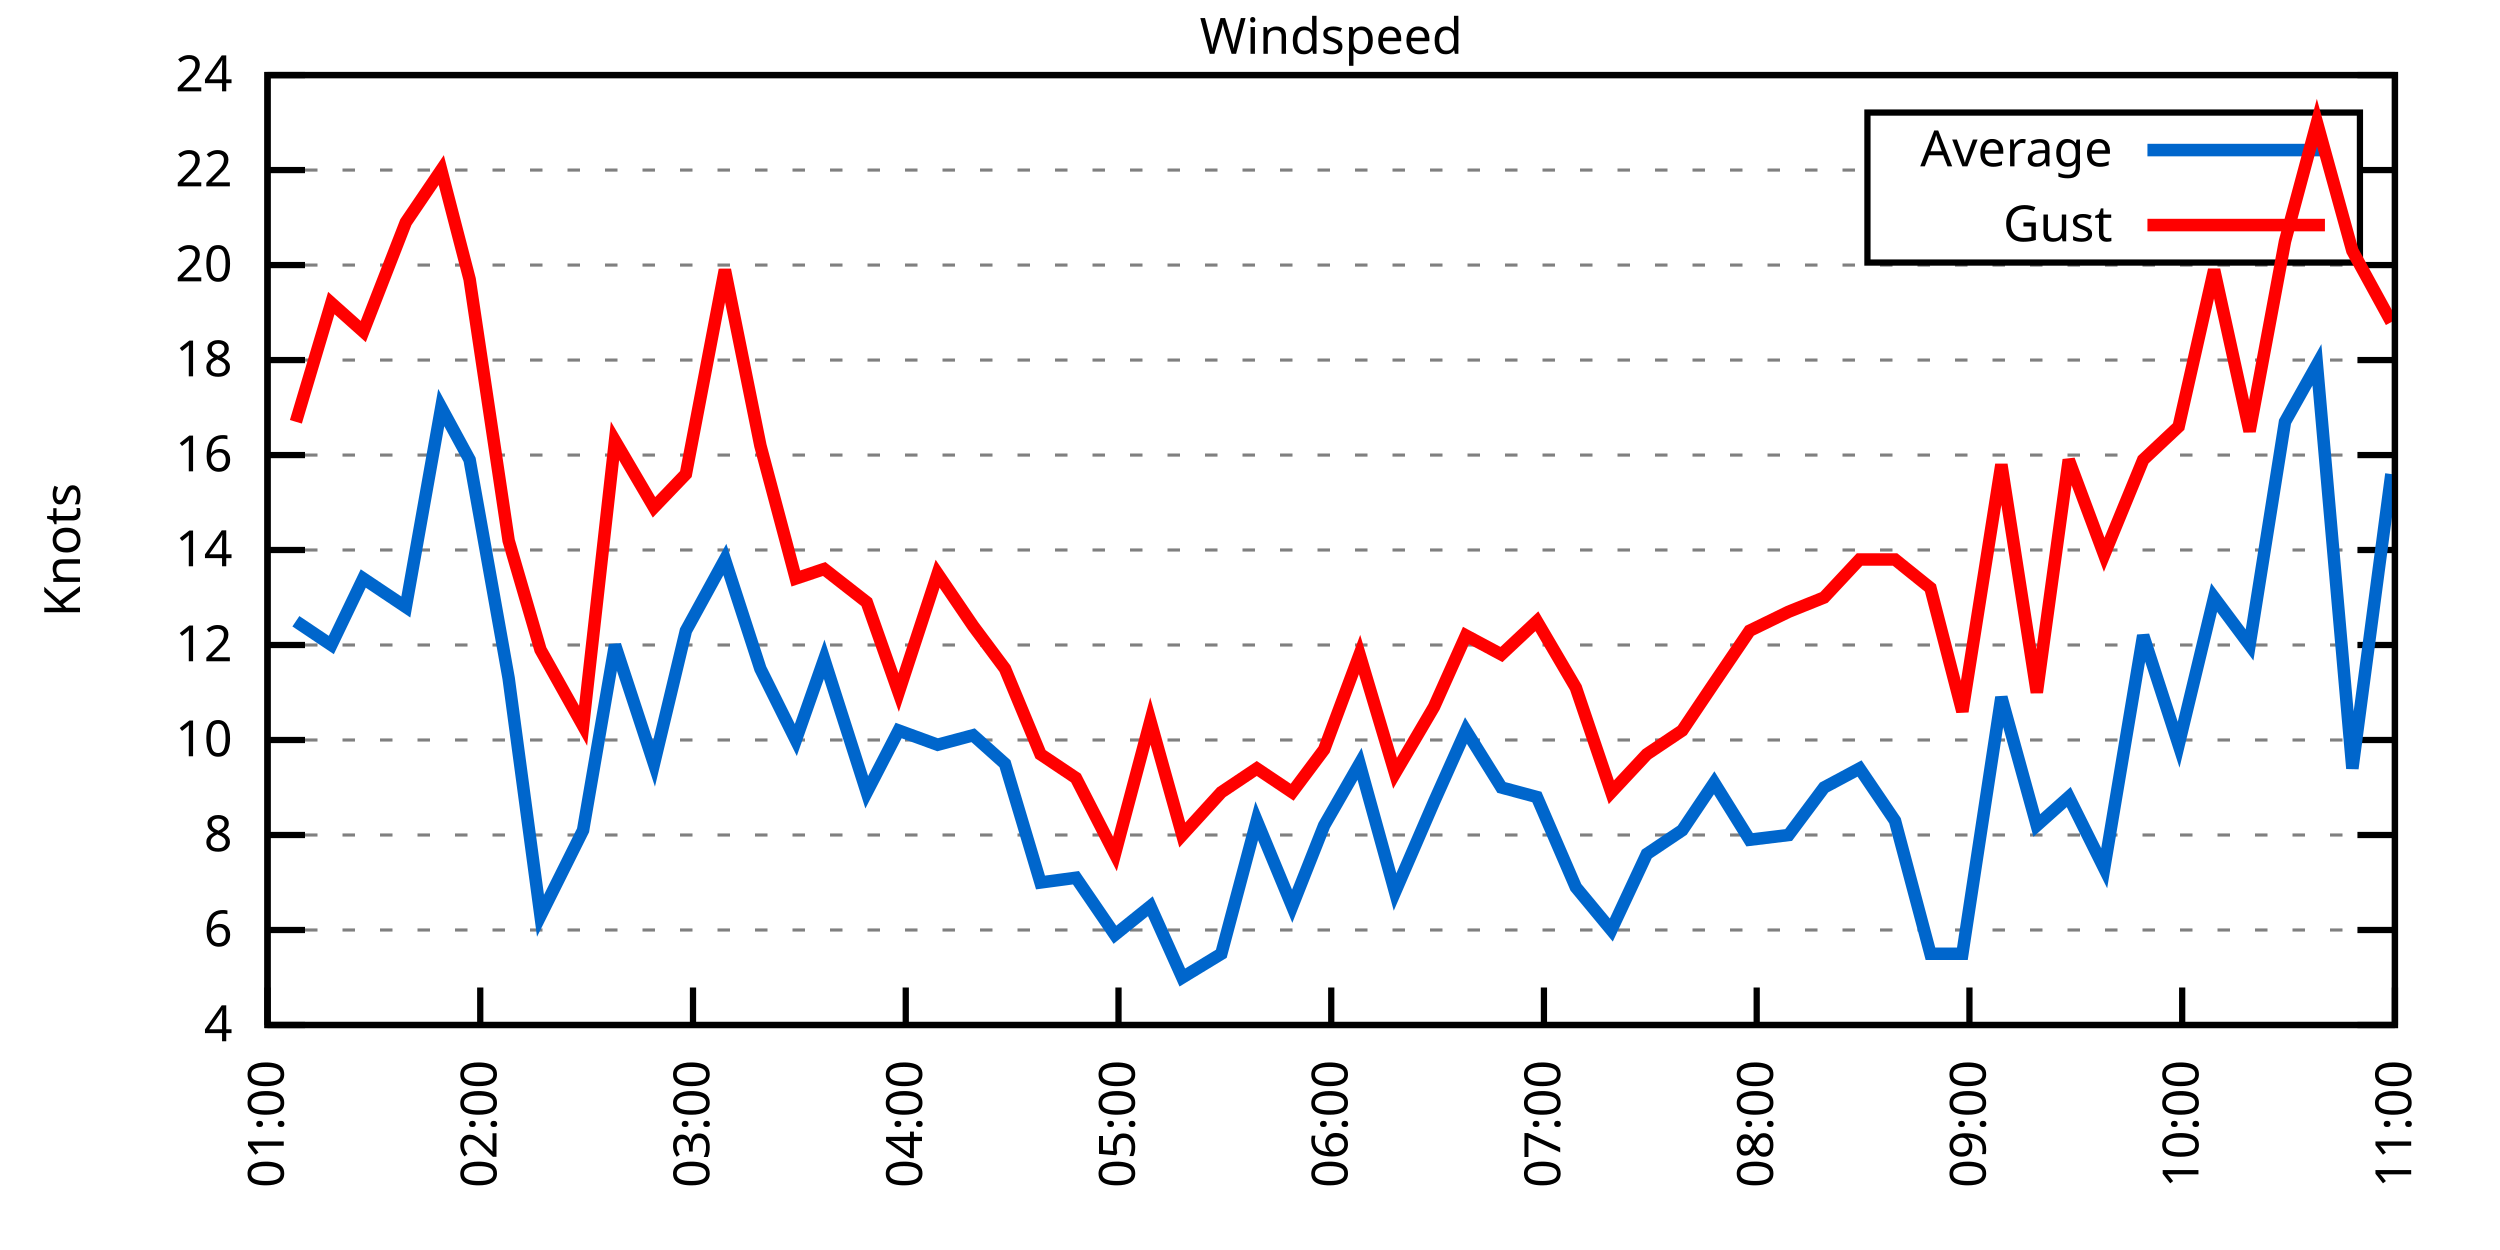
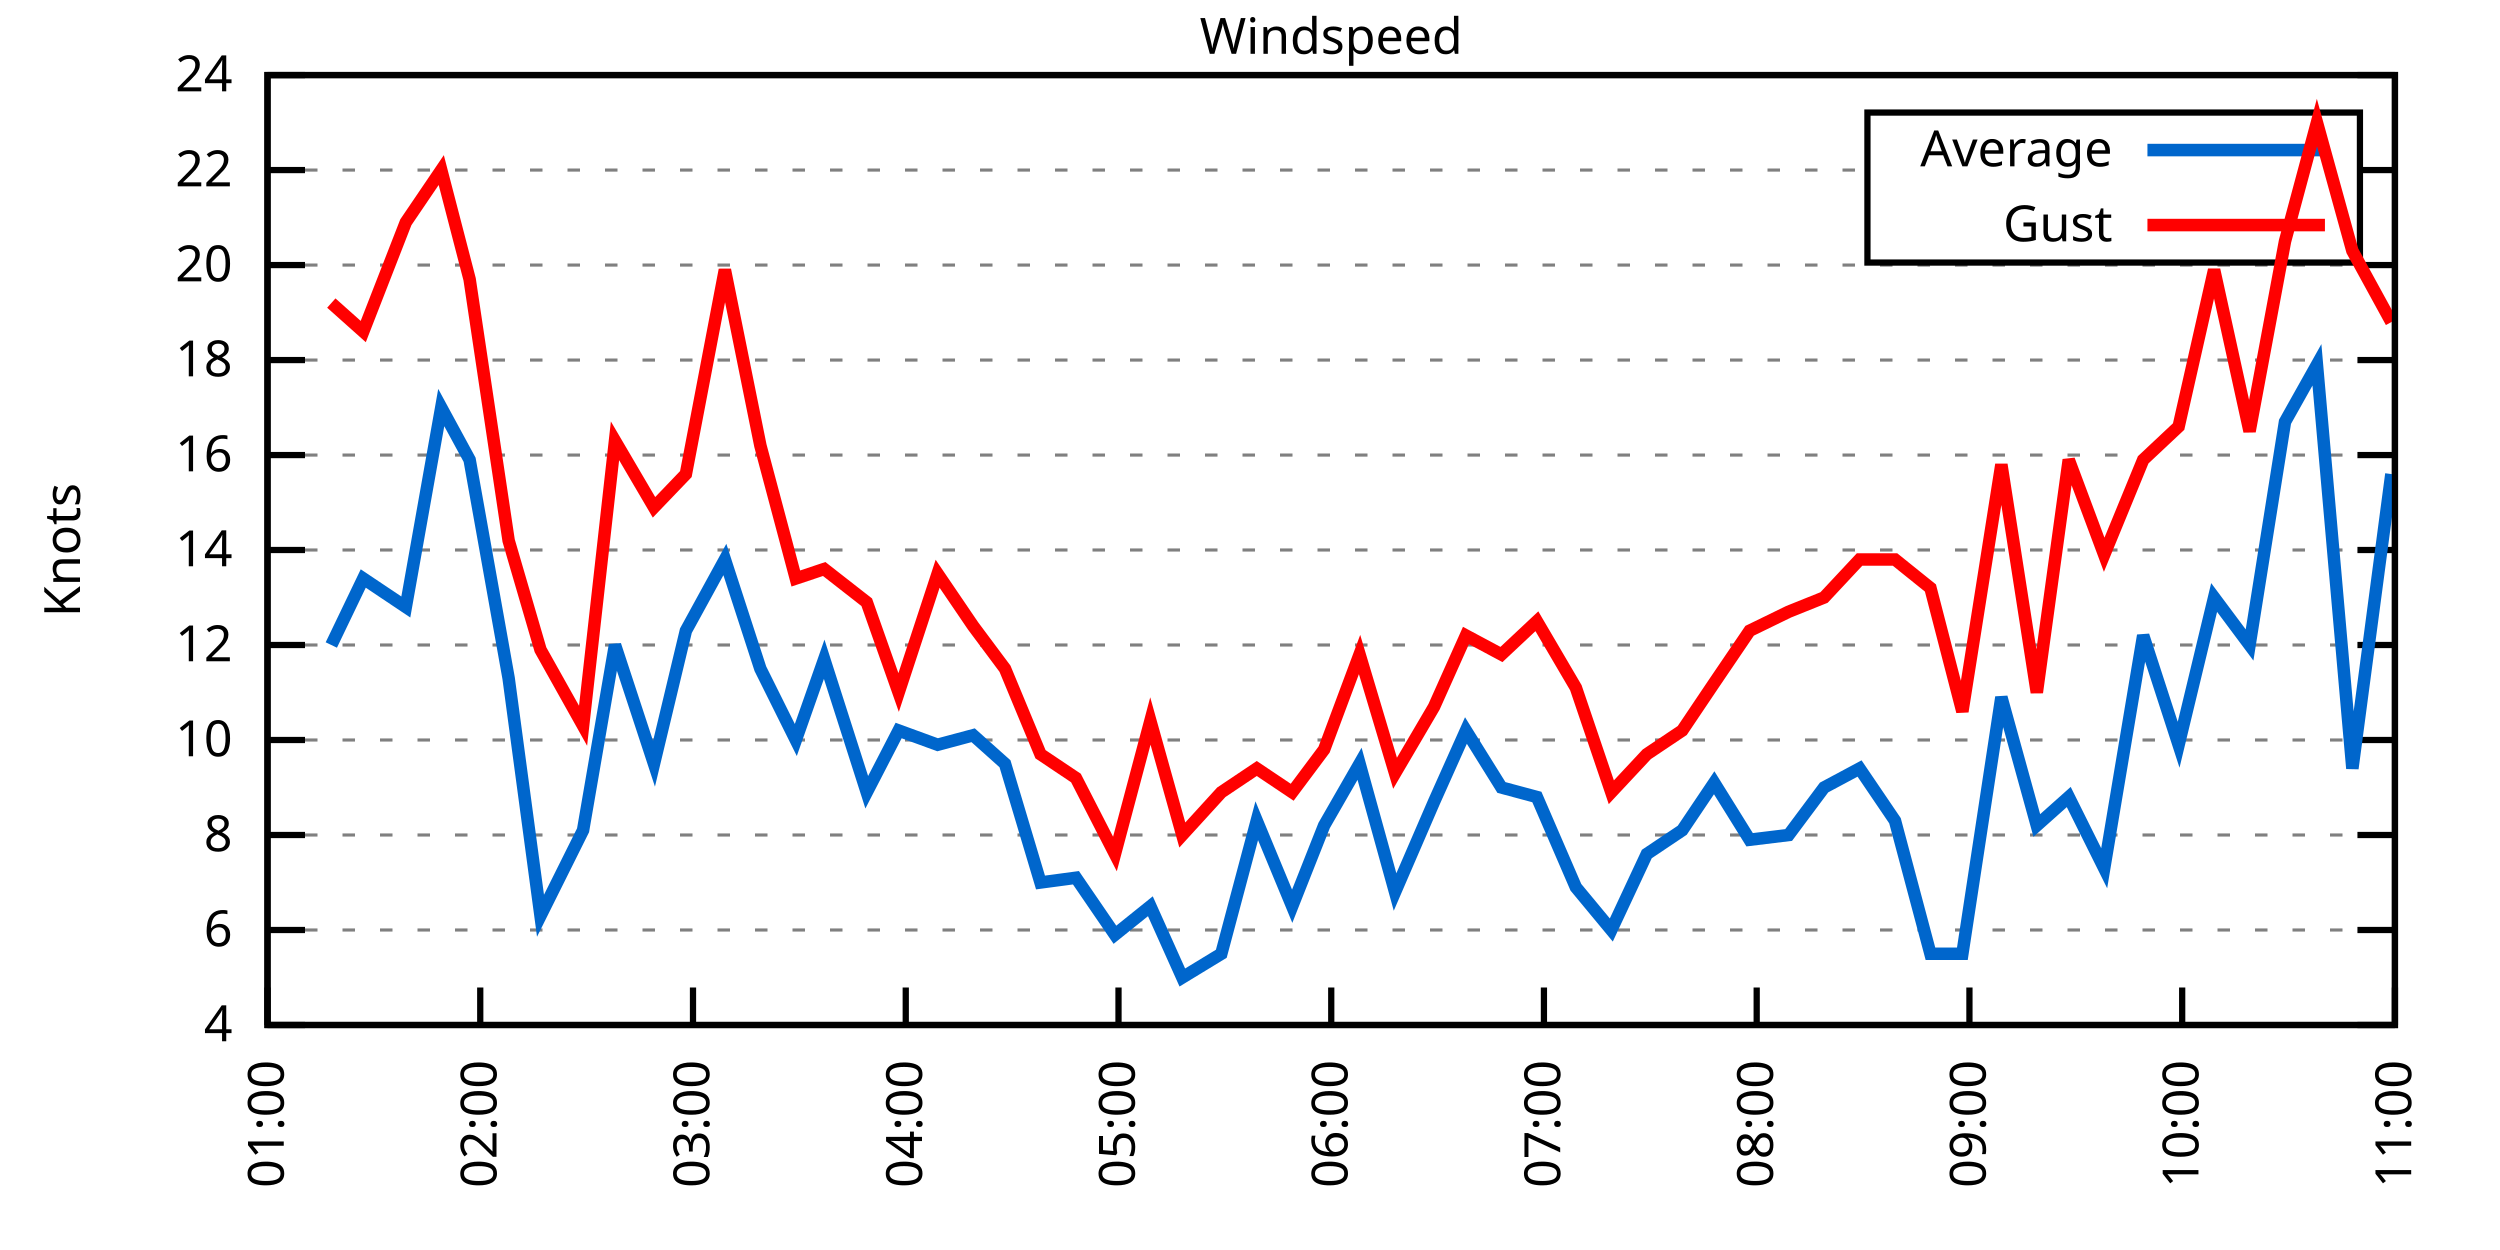
<svg xmlns="http://www.w3.org/2000/svg" xmlns:xlink="http://www.w3.org/1999/xlink" width="400" height="200" viewBox="0 0 400 200">
  <g id="gnuplot_canvas">
    <rect x="0" y="0" width="400" height="200" fill="none" />
    <defs>
      <circle id="gpDot" r="0.5" stroke-width="0.5" stroke="currentColor" />
      <path id="gpPt0" stroke-width="0.333" stroke="currentColor" d="M-1,0 h2 M0,-1 v2" />
      <path id="gpPt1" stroke-width="0.333" stroke="currentColor" d="M-1,-1 L1,1 M1,-1 L-1,1" />
      <path id="gpPt2" stroke-width="0.333" stroke="currentColor" d="M-1,0 L1,0 M0,-1 L0,1 M-1,-1 L1,1 M-1,1 L1,-1" />
      <rect id="gpPt3" stroke-width="0.333" stroke="currentColor" x="-1" y="-1" width="2" height="2" />
      <rect id="gpPt4" stroke-width="0.333" stroke="currentColor" fill="currentColor" x="-1" y="-1" width="2" height="2" />
      <circle id="gpPt5" stroke-width="0.333" stroke="currentColor" cx="0" cy="0" r="1" />
      <use xlink:href="#gpPt5" id="gpPt6" fill="currentColor" stroke="none" />
      <path id="gpPt7" stroke-width="0.333" stroke="currentColor" d="M0,-1.33 L-1.33,0.67 L1.33,0.67 z" />
      <use xlink:href="#gpPt7" id="gpPt8" fill="currentColor" stroke="none" />
      <use xlink:href="#gpPt7" id="gpPt9" stroke="currentColor" transform="rotate(180)" />
      <use xlink:href="#gpPt9" id="gpPt10" fill="currentColor" stroke="none" />
      <use xlink:href="#gpPt3" id="gpPt11" stroke="currentColor" transform="rotate(45)" />
      <use xlink:href="#gpPt11" id="gpPt12" fill="currentColor" stroke="none" />
      <path id="gpPt13" stroke-width="0.333" stroke="currentColor" d="M0,1.330 L1.265,0.411 L0.782,-1.067 L-0.782,-1.076 L-1.265,0.411 z" />
      <use xlink:href="#gpPt13" id="gpPt14" fill="currentColor" stroke="none" />
      <filter id="textbox" filterUnits="objectBoundingBox" x="0" y="0" height="1" width="1">
        <feFlood flood-color="white" flood-opacity="1" result="bgnd" />
        <feComposite in="SourceGraphic" in2="bgnd" operator="atop" />
      </filter>
      <filter id="greybox" filterUnits="objectBoundingBox" x="0" y="0" height="1" width="1">
        <feFlood flood-color="lightgrey" flood-opacity="1" result="grey" />
        <feComposite in="SourceGraphic" in2="grey" operator="atop" />
      </filter>
    </defs>
    <g fill="none" color="white" stroke="currentColor" stroke-width="1.00" stroke-linecap="butt" stroke-linejoin="miter">
</g>
    <g fill="none" color="black" stroke="currentColor" stroke-width="1.00" stroke-linecap="butt" stroke-linejoin="miter">
      <g stroke="none" shape-rendering="crispEdges">
        <polygon fill="rgb(255, 255, 255)" points="42.80,164.00 383.18,164.00 383.18,12.02 42.80,12.02 " />
      </g>
    </g>
    <g fill="none" color="black" stroke="currentColor" stroke-width="1.00" stroke-linecap="butt" stroke-linejoin="miter">
</g>
    <g fill="none" color="black" stroke="black" stroke-width="0.50" stroke-linecap="butt" stroke-linejoin="miter">
</g>
    <g fill="none" color="gray" stroke="currentColor" stroke-width="0.50" stroke-linecap="butt" stroke-linejoin="miter">
      <path stroke="gray" stroke-dasharray="2,4" class="gridline" d="M42.80,164.00 L383.19,164.00  " />
    </g>
    <g fill="none" color="gray" stroke="gray" stroke-width="1.00" stroke-linecap="butt" stroke-linejoin="miter">
</g>
    <g fill="none" color="black" stroke="currentColor" stroke-width="1.00" stroke-linecap="butt" stroke-linejoin="miter">
      <path stroke="black" d="M42.80,164.00 L48.80,164.00 M383.19,164.00 L377.19,164.00  " />
      <g transform="translate(37.20,166.60)" stroke="none" fill="black" font-family="Sans" font-size="8.00" text-anchor="end">
        <text>
          <tspan font-family="Sans"> 4</tspan>
        </text>
      </g>
    </g>
    <g fill="none" color="black" stroke="currentColor" stroke-width="1.00" stroke-linecap="butt" stroke-linejoin="miter">
</g>
    <g fill="none" color="black" stroke="black" stroke-width="0.50" stroke-linecap="butt" stroke-linejoin="miter">
</g>
    <g fill="none" color="gray" stroke="currentColor" stroke-width="0.50" stroke-linecap="butt" stroke-linejoin="miter">
      <path stroke="gray" stroke-dasharray="2,4" class="gridline" d="M42.80,148.80 L383.19,148.80  " />
    </g>
    <g fill="none" color="gray" stroke="gray" stroke-width="1.00" stroke-linecap="butt" stroke-linejoin="miter">
</g>
    <g fill="none" color="black" stroke="currentColor" stroke-width="1.00" stroke-linecap="butt" stroke-linejoin="miter">
      <path stroke="black" d="M42.80,148.80 L48.80,148.80 M383.19,148.80 L377.19,148.80  " />
      <g transform="translate(37.20,151.40)" stroke="none" fill="black" font-family="Sans" font-size="8.00" text-anchor="end">
        <text>
          <tspan font-family="Sans"> 6</tspan>
        </text>
      </g>
    </g>
    <g fill="none" color="black" stroke="currentColor" stroke-width="1.00" stroke-linecap="butt" stroke-linejoin="miter">
</g>
    <g fill="none" color="black" stroke="black" stroke-width="0.50" stroke-linecap="butt" stroke-linejoin="miter">
</g>
    <g fill="none" color="gray" stroke="currentColor" stroke-width="0.50" stroke-linecap="butt" stroke-linejoin="miter">
      <path stroke="gray" stroke-dasharray="2,4" class="gridline" d="M42.80,133.60 L383.19,133.60  " />
    </g>
    <g fill="none" color="gray" stroke="gray" stroke-width="1.00" stroke-linecap="butt" stroke-linejoin="miter">
</g>
    <g fill="none" color="black" stroke="currentColor" stroke-width="1.00" stroke-linecap="butt" stroke-linejoin="miter">
      <path stroke="black" d="M42.80,133.60 L48.80,133.60 M383.19,133.60 L377.19,133.60  " />
      <g transform="translate(37.20,136.20)" stroke="none" fill="black" font-family="Sans" font-size="8.00" text-anchor="end">
        <text>
          <tspan font-family="Sans"> 8</tspan>
        </text>
      </g>
    </g>
    <g fill="none" color="black" stroke="currentColor" stroke-width="1.00" stroke-linecap="butt" stroke-linejoin="miter">
</g>
    <g fill="none" color="black" stroke="black" stroke-width="0.50" stroke-linecap="butt" stroke-linejoin="miter">
</g>
    <g fill="none" color="gray" stroke="currentColor" stroke-width="0.50" stroke-linecap="butt" stroke-linejoin="miter">
      <path stroke="gray" stroke-dasharray="2,4" class="gridline" d="M42.80,118.40 L383.19,118.40  " />
    </g>
    <g fill="none" color="gray" stroke="gray" stroke-width="1.00" stroke-linecap="butt" stroke-linejoin="miter">
</g>
    <g fill="none" color="black" stroke="currentColor" stroke-width="1.00" stroke-linecap="butt" stroke-linejoin="miter">
      <path stroke="black" d="M42.80,118.40 L48.80,118.40 M383.19,118.40 L377.19,118.40  " />
      <g transform="translate(37.20,121.00)" stroke="none" fill="black" font-family="Sans" font-size="8.00" text-anchor="end">
        <text>
          <tspan font-family="Sans"> 10</tspan>
        </text>
      </g>
    </g>
    <g fill="none" color="black" stroke="currentColor" stroke-width="1.00" stroke-linecap="butt" stroke-linejoin="miter">
</g>
    <g fill="none" color="black" stroke="black" stroke-width="0.50" stroke-linecap="butt" stroke-linejoin="miter">
</g>
    <g fill="none" color="gray" stroke="currentColor" stroke-width="0.50" stroke-linecap="butt" stroke-linejoin="miter">
      <path stroke="gray" stroke-dasharray="2,4" class="gridline" d="M42.80,103.20 L383.19,103.20  " />
    </g>
    <g fill="none" color="gray" stroke="gray" stroke-width="1.00" stroke-linecap="butt" stroke-linejoin="miter">
</g>
    <g fill="none" color="black" stroke="currentColor" stroke-width="1.00" stroke-linecap="butt" stroke-linejoin="miter">
      <path stroke="black" d="M42.80,103.20 L48.80,103.20 M383.19,103.20 L377.19,103.20  " />
      <g transform="translate(37.20,105.80)" stroke="none" fill="black" font-family="Sans" font-size="8.00" text-anchor="end">
        <text>
          <tspan font-family="Sans"> 12</tspan>
        </text>
      </g>
    </g>
    <g fill="none" color="black" stroke="currentColor" stroke-width="1.00" stroke-linecap="butt" stroke-linejoin="miter">
</g>
    <g fill="none" color="black" stroke="black" stroke-width="0.50" stroke-linecap="butt" stroke-linejoin="miter">
</g>
    <g fill="none" color="gray" stroke="currentColor" stroke-width="0.50" stroke-linecap="butt" stroke-linejoin="miter">
      <path stroke="gray" stroke-dasharray="2,4" class="gridline" d="M42.80,88.00 L383.19,88.00  " />
    </g>
    <g fill="none" color="gray" stroke="gray" stroke-width="1.00" stroke-linecap="butt" stroke-linejoin="miter">
</g>
    <g fill="none" color="black" stroke="currentColor" stroke-width="1.00" stroke-linecap="butt" stroke-linejoin="miter">
      <path stroke="black" d="M42.80,88.00 L48.80,88.00 M383.19,88.00 L377.19,88.00  " />
      <g transform="translate(37.20,90.60)" stroke="none" fill="black" font-family="Sans" font-size="8.00" text-anchor="end">
        <text>
          <tspan font-family="Sans"> 14</tspan>
        </text>
      </g>
    </g>
    <g fill="none" color="black" stroke="currentColor" stroke-width="1.00" stroke-linecap="butt" stroke-linejoin="miter">
</g>
    <g fill="none" color="black" stroke="black" stroke-width="0.50" stroke-linecap="butt" stroke-linejoin="miter">
</g>
    <g fill="none" color="gray" stroke="currentColor" stroke-width="0.50" stroke-linecap="butt" stroke-linejoin="miter">
      <path stroke="gray" stroke-dasharray="2,4" class="gridline" d="M42.80,72.81 L383.19,72.81  " />
    </g>
    <g fill="none" color="gray" stroke="gray" stroke-width="1.00" stroke-linecap="butt" stroke-linejoin="miter">
</g>
    <g fill="none" color="black" stroke="currentColor" stroke-width="1.00" stroke-linecap="butt" stroke-linejoin="miter">
      <path stroke="black" d="M42.80,72.81 L48.80,72.81 M383.19,72.81 L377.19,72.81  " />
      <g transform="translate(37.20,75.41)" stroke="none" fill="black" font-family="Sans" font-size="8.00" text-anchor="end">
        <text>
          <tspan font-family="Sans"> 16</tspan>
        </text>
      </g>
    </g>
    <g fill="none" color="black" stroke="currentColor" stroke-width="1.00" stroke-linecap="butt" stroke-linejoin="miter">
</g>
    <g fill="none" color="black" stroke="black" stroke-width="0.50" stroke-linecap="butt" stroke-linejoin="miter">
</g>
    <g fill="none" color="gray" stroke="currentColor" stroke-width="0.50" stroke-linecap="butt" stroke-linejoin="miter">
      <path stroke="gray" stroke-dasharray="2,4" class="gridline" d="M42.80,57.61 L383.19,57.61  " />
    </g>
    <g fill="none" color="gray" stroke="gray" stroke-width="1.00" stroke-linecap="butt" stroke-linejoin="miter">
</g>
    <g fill="none" color="black" stroke="currentColor" stroke-width="1.00" stroke-linecap="butt" stroke-linejoin="miter">
      <path stroke="black" d="M42.80,57.61 L48.80,57.61 M383.19,57.61 L377.19,57.61  " />
      <g transform="translate(37.20,60.21)" stroke="none" fill="black" font-family="Sans" font-size="8.00" text-anchor="end">
        <text>
          <tspan font-family="Sans"> 18</tspan>
        </text>
      </g>
    </g>
    <g fill="none" color="black" stroke="currentColor" stroke-width="1.00" stroke-linecap="butt" stroke-linejoin="miter">
</g>
    <g fill="none" color="black" stroke="black" stroke-width="0.50" stroke-linecap="butt" stroke-linejoin="miter">
</g>
    <g fill="none" color="gray" stroke="currentColor" stroke-width="0.50" stroke-linecap="butt" stroke-linejoin="miter">
      <path stroke="gray" stroke-dasharray="2,4" class="gridline" d="M42.80,42.41 L383.19,42.41  " />
    </g>
    <g fill="none" color="gray" stroke="gray" stroke-width="1.00" stroke-linecap="butt" stroke-linejoin="miter">
</g>
    <g fill="none" color="black" stroke="currentColor" stroke-width="1.00" stroke-linecap="butt" stroke-linejoin="miter">
      <path stroke="black" d="M42.80,42.41 L48.80,42.41 M383.19,42.41 L377.19,42.41  " />
      <g transform="translate(37.20,45.01)" stroke="none" fill="black" font-family="Sans" font-size="8.00" text-anchor="end">
        <text>
          <tspan font-family="Sans"> 20</tspan>
        </text>
      </g>
    </g>
    <g fill="none" color="black" stroke="currentColor" stroke-width="1.00" stroke-linecap="butt" stroke-linejoin="miter">
</g>
    <g fill="none" color="black" stroke="black" stroke-width="0.50" stroke-linecap="butt" stroke-linejoin="miter">
</g>
    <g fill="none" color="gray" stroke="currentColor" stroke-width="0.50" stroke-linecap="butt" stroke-linejoin="miter">
      <path stroke="gray" stroke-dasharray="2,4" class="gridline" d="M42.80,27.21 L298.79,27.21 M377.59,27.21 L383.19,27.21  " />
    </g>
    <g fill="none" color="gray" stroke="gray" stroke-width="1.00" stroke-linecap="butt" stroke-linejoin="miter">
</g>
    <g fill="none" color="black" stroke="currentColor" stroke-width="1.00" stroke-linecap="butt" stroke-linejoin="miter">
      <path stroke="black" d="M42.80,27.21 L48.80,27.21 M383.19,27.21 L377.19,27.21  " />
      <g transform="translate(37.20,29.81)" stroke="none" fill="black" font-family="Sans" font-size="8.00" text-anchor="end">
        <text>
          <tspan font-family="Sans"> 22</tspan>
        </text>
      </g>
    </g>
    <g fill="none" color="black" stroke="currentColor" stroke-width="1.00" stroke-linecap="butt" stroke-linejoin="miter">
</g>
    <g fill="none" color="black" stroke="black" stroke-width="0.50" stroke-linecap="butt" stroke-linejoin="miter">
</g>
    <g fill="none" color="gray" stroke="currentColor" stroke-width="0.50" stroke-linecap="butt" stroke-linejoin="miter">
      <path stroke="gray" stroke-dasharray="2,4" class="gridline" d="M42.80,12.01 L383.19,12.01  " />
    </g>
    <g fill="none" color="gray" stroke="gray" stroke-width="1.00" stroke-linecap="butt" stroke-linejoin="miter">
</g>
    <g fill="none" color="black" stroke="currentColor" stroke-width="1.00" stroke-linecap="butt" stroke-linejoin="miter">
      <path stroke="black" d="M42.80,12.01 L48.80,12.01 M383.19,12.01 L377.19,12.01  " />
      <g transform="translate(37.20,14.61)" stroke="none" fill="black" font-family="Sans" font-size="8.00" text-anchor="end">
        <text>
          <tspan font-family="Sans"> 24</tspan>
        </text>
      </g>
    </g>
    <g fill="none" color="black" stroke="currentColor" stroke-width="1.00" stroke-linecap="butt" stroke-linejoin="miter">
      <path stroke="black" d="M42.80,164.00 L42.80,158.00  " />
      <g transform="translate(45.40,169.60) rotate(270.00)" stroke="none" fill="black" font-family="Sans" font-size="8.00" text-anchor="end">
        <text>
          <tspan font-family="Sans">01:00</tspan>
        </text>
      </g>
    </g>
    <g fill="none" color="black" stroke="currentColor" stroke-width="1.00" stroke-linecap="butt" stroke-linejoin="miter">
      <path stroke="black" d="M76.84,164.00 L76.84,158.00  " />
      <g transform="translate(79.44,169.60) rotate(270.00)" stroke="none" fill="black" font-family="Sans" font-size="8.00" text-anchor="end">
        <text>
          <tspan font-family="Sans">02:00</tspan>
        </text>
      </g>
    </g>
    <g fill="none" color="black" stroke="currentColor" stroke-width="1.00" stroke-linecap="butt" stroke-linejoin="miter">
      <path stroke="black" d="M110.88,164.00 L110.88,158.00  " />
      <g transform="translate(113.48,169.60) rotate(270.00)" stroke="none" fill="black" font-family="Sans" font-size="8.00" text-anchor="end">
        <text>
          <tspan font-family="Sans">03:00</tspan>
        </text>
      </g>
    </g>
    <g fill="none" color="black" stroke="currentColor" stroke-width="1.00" stroke-linecap="butt" stroke-linejoin="miter">
      <path stroke="black" d="M144.92,164.00 L144.92,158.00  " />
      <g transform="translate(147.52,169.60) rotate(270.00)" stroke="none" fill="black" font-family="Sans" font-size="8.00" text-anchor="end">
        <text>
          <tspan font-family="Sans">04:00</tspan>
        </text>
      </g>
    </g>
    <g fill="none" color="black" stroke="currentColor" stroke-width="1.00" stroke-linecap="butt" stroke-linejoin="miter">
      <path stroke="black" d="M178.96,164.00 L178.96,158.00  " />
      <g transform="translate(181.56,169.60) rotate(270.00)" stroke="none" fill="black" font-family="Sans" font-size="8.00" text-anchor="end">
        <text>
          <tspan font-family="Sans">05:00</tspan>
        </text>
      </g>
    </g>
    <g fill="none" color="black" stroke="currentColor" stroke-width="1.00" stroke-linecap="butt" stroke-linejoin="miter">
      <path stroke="black" d="M213.00,164.00 L213.00,158.00  " />
      <g transform="translate(215.60,169.60) rotate(270.00)" stroke="none" fill="black" font-family="Sans" font-size="8.00" text-anchor="end">
        <text>
          <tspan font-family="Sans">06:00</tspan>
        </text>
      </g>
    </g>
    <g fill="none" color="black" stroke="currentColor" stroke-width="1.00" stroke-linecap="butt" stroke-linejoin="miter">
      <path stroke="black" d="M247.03,164.00 L247.03,158.00  " />
      <g transform="translate(249.63,169.60) rotate(270.00)" stroke="none" fill="black" font-family="Sans" font-size="8.00" text-anchor="end">
        <text>
          <tspan font-family="Sans">07:00</tspan>
        </text>
      </g>
    </g>
    <g fill="none" color="black" stroke="currentColor" stroke-width="1.00" stroke-linecap="butt" stroke-linejoin="miter">
      <path stroke="black" d="M281.07,164.00 L281.07,158.00  " />
      <g transform="translate(283.67,169.60) rotate(270.00)" stroke="none" fill="black" font-family="Sans" font-size="8.00" text-anchor="end">
        <text>
          <tspan font-family="Sans">08:00</tspan>
        </text>
      </g>
    </g>
    <g fill="none" color="black" stroke="currentColor" stroke-width="1.00" stroke-linecap="butt" stroke-linejoin="miter">
      <path stroke="black" d="M315.11,164.00 L315.11,158.00  " />
      <g transform="translate(317.71,169.60) rotate(270.00)" stroke="none" fill="black" font-family="Sans" font-size="8.00" text-anchor="end">
        <text>
          <tspan font-family="Sans">09:00</tspan>
        </text>
      </g>
    </g>
    <g fill="none" color="black" stroke="currentColor" stroke-width="1.00" stroke-linecap="butt" stroke-linejoin="miter">
      <path stroke="black" d="M349.15,164.00 L349.15,158.00  " />
      <g transform="translate(351.75,169.60) rotate(270.00)" stroke="none" fill="black" font-family="Sans" font-size="8.00" text-anchor="end">
        <text>
          <tspan font-family="Sans">10:00</tspan>
        </text>
      </g>
    </g>
    <g fill="none" color="black" stroke="currentColor" stroke-width="1.00" stroke-linecap="butt" stroke-linejoin="miter">
      <path stroke="black" d="M383.19,164.00 L383.19,158.00  " />
      <g transform="translate(385.79,169.60) rotate(270.00)" stroke="none" fill="black" font-family="Sans" font-size="8.00" text-anchor="end">
        <text>
          <tspan font-family="Sans">11:00</tspan>
        </text>
      </g>
    </g>
    <g fill="none" color="black" stroke="currentColor" stroke-width="1.00" stroke-linecap="butt" stroke-linejoin="miter">
</g>
    <g fill="none" color="black" stroke="currentColor" stroke-width="1.00" stroke-linecap="butt" stroke-linejoin="miter">
      <path stroke="black" d="M42.80,12.01 L42.80,164.00 L383.19,164.00 L383.19,12.01 L42.80,12.01 Z  " />
    </g>
    <g fill="none" color="black" stroke="currentColor" stroke-width="1.00" stroke-linecap="butt" stroke-linejoin="miter">
</g>
    <g fill="none" color="black" stroke="currentColor" stroke-width="1.00" stroke-linecap="butt" stroke-linejoin="miter">
      <path stroke="black" d="M298.79,42.01 L298.79,18.01 L377.59,18.01 L377.59,42.01 L298.79,42.01 Z  " />
    </g>
    <g id="Windspeed_plot_1">
      <g fill="none" color="white" stroke="black" stroke-width="2.00" stroke-linecap="butt" stroke-linejoin="miter">
</g>
      <g fill="none" color="black" stroke="currentColor" stroke-width="2.00" stroke-linecap="butt" stroke-linejoin="miter">
        <g transform="translate(337.99,26.61)" stroke="none" fill="black" font-family="Sans" font-size="8.00" text-anchor="end">
          <text>
            <tspan font-family="Sans">Average</tspan>
          </text>
        </g>
      </g>
      <g fill="none" color="black" stroke="currentColor" stroke-width="2.00" stroke-linecap="butt" stroke-linejoin="miter">
-         <path stroke="rgb(  0, 102, 204)" d="M343.59,24.01 L371.99,24.01 M47.34,99.40 L53.01,103.20 L58.12,92.56 L64.93,97.12 L70.60,65.21 L75.14,73.57   L81.38,108.52 L86.48,146.52 L93.29,132.84 L98.40,103.20 L104.64,122.20 L109.74,100.92 L115.98,89.52 L121.66,107.00   L127.33,118.40 L131.87,105.48 L138.68,126.76 L143.78,116.88 L150.02,119.16 L155.70,117.64 L160.80,122.20 L166.48,141.20   L172.15,140.44 L178.39,149.56 L184.06,145.00 L189.17,156.40 L195.41,152.60 L201.08,131.32 L206.75,145.00 L211.86,132.08   L217.53,122.20 L223.21,142.72 L229.45,128.28 L234.55,116.88 L240.23,126.00 L245.90,127.52 L252.14,141.96 L257.81,148.80   L263.49,136.64 L269.16,132.84 L274.27,125.24 L279.94,134.36 L286.18,133.60 L291.85,126.00 L297.53,122.96 L303.20,131.32   L308.87,152.60 L313.98,152.60 L320.22,111.56 L325.89,132.08 L331.00,127.52 L336.67,138.92 L342.91,101.68 L348.58,119.16   L354.26,95.60 L359.93,103.20 L365.60,67.49 L370.71,58.37 L376.38,122.96 L382.62,75.85  " />
+         <path stroke="rgb(  0, 102, 204)" d="M343.59,24.01 L371.99,24.01 M53.01,103.20 L58.12,92.56 L64.93,97.12 L70.60,65.21 L75.14,73.57 L81.38,108.52   L86.48,146.52 L93.29,132.84 L98.40,103.20 L104.64,122.20 L109.74,100.92 L115.98,89.52 L121.66,107.00 L127.33,118.40   L131.87,105.48 L138.68,126.76 L143.78,116.88 L150.02,119.16 L155.70,117.64 L160.80,122.20 L166.48,141.20 L172.15,140.44   L178.39,149.56 L184.06,145.00 L189.17,156.40 L195.41,152.60 L201.08,131.32 L206.75,145.00 L211.86,132.08 L217.53,122.20   L223.21,142.72 L229.45,128.28 L234.55,116.88 L240.23,126.00 L245.90,127.52 L252.14,141.96 L257.81,148.80 L263.49,136.64   L269.16,132.84 L274.27,125.24 L279.94,134.36 L286.18,133.60 L291.85,126.00 L297.53,122.96 L303.20,131.32 L308.87,152.60   L313.98,152.60 L320.22,111.56 L325.89,132.08 L331.00,127.52 L336.67,138.92 L342.91,101.68 L348.58,119.16 L354.26,95.60   L359.93,103.20 L365.60,67.49 L370.71,58.37 L376.38,122.96 L382.62,75.85  " />
      </g>
    </g>
    <g id="Windspeed_plot_2">
      <g fill="none" color="black" stroke="currentColor" stroke-width="2.00" stroke-linecap="butt" stroke-linejoin="miter">
        <g transform="translate(337.99,38.61)" stroke="none" fill="black" font-family="Sans" font-size="8.00" text-anchor="end">
          <text>
            <tspan font-family="Sans">Gust</tspan>
          </text>
        </g>
      </g>
      <g fill="none" color="black" stroke="currentColor" stroke-width="2.00" stroke-linecap="butt" stroke-linejoin="miter">
-         <path stroke="rgb(255,   0,   0)" d="M343.59,36.01 L371.99,36.01 M47.34,67.49 L53.01,48.49 L58.12,53.05 L64.93,35.57 L70.60,27.21 L75.14,44.69   L81.38,86.49 L86.48,103.96 L93.29,116.12 L98.40,70.53 L104.64,81.17 L109.74,75.85 L115.98,43.17 L121.66,71.29   L127.33,92.56 L131.87,91.04 L138.68,96.36 L143.78,110.80 L150.02,91.80 L155.70,100.16 L160.80,107.00 L166.48,120.68   L172.15,124.48 L178.39,136.64 L184.06,115.36 L189.17,133.60 L195.41,126.76 L201.08,122.96 L206.75,126.76 L211.86,119.92   L217.53,104.72 L223.21,123.72 L229.45,113.08 L234.55,101.68 L240.23,104.72 L245.90,99.40 L252.14,110.04 L257.81,126.76   L263.49,120.68 L269.16,116.88 L274.27,109.28 L279.94,100.92 L286.18,97.88 L291.85,95.60 L297.53,89.52 L303.20,89.52   L308.87,94.08 L313.98,113.84 L320.22,74.33 L325.89,110.80 L331.00,73.57 L336.67,88.76 L342.91,73.57 L348.58,68.25   L354.26,43.17 L359.93,69.01 L365.60,38.61 L370.71,19.61 L376.38,40.13 L382.62,51.53  " />
+         <path stroke="rgb(255,   0,   0)" d="M343.59,36.01 L371.99,36.01 M53.01,48.49 L58.12,53.05 L64.93,35.57 L70.60,27.21 L75.14,44.69 L81.38,86.49   L86.48,103.96 L93.29,116.12 L98.40,70.53 L104.64,81.17 L109.74,75.85 L115.98,43.17 L121.66,71.29 L127.33,92.56   L131.87,91.04 L138.68,96.36 L143.78,110.80 L150.02,91.80 L155.70,100.16 L160.80,107.00 L166.48,120.68 L172.15,124.48   L178.39,136.64 L184.06,115.36 L189.17,133.60 L195.41,126.76 L201.08,122.96 L206.75,126.76 L211.86,119.92 L217.53,104.72   L223.21,123.72 L229.45,113.08 L234.55,101.68 L240.23,104.72 L245.90,99.40 L252.14,110.04 L257.81,126.76 L263.49,120.68   L269.16,116.88 L274.27,109.28 L279.94,100.92 L286.18,97.88 L291.85,95.60 L297.53,89.52 L303.20,89.52 L308.87,94.08   L313.98,113.84 L320.22,74.33 L325.89,110.80 L331.00,73.57 L336.67,88.76 L342.91,73.57 L348.58,68.25 L354.26,43.17   L359.93,69.01 L365.60,38.61 L370.71,19.61 L376.38,40.13 L382.62,51.53  " />
      </g>
    </g>
    <g fill="none" color="black" stroke="currentColor" stroke-width="2.00" stroke-linecap="butt" stroke-linejoin="miter">
</g>
    <g fill="none" color="black" stroke="black" stroke-width="1.00" stroke-linecap="butt" stroke-linejoin="miter">
</g>
    <g fill="none" color="black" stroke="currentColor" stroke-width="1.00" stroke-linecap="butt" stroke-linejoin="miter">
      <path stroke="black" d="M42.80,12.01 L42.80,164.00 L383.19,164.00 L383.19,12.01 L42.80,12.01 Z  " />
      <g transform="translate(12.80,88.01) rotate(270.00)" stroke="none" fill="black" font-family="Sans" font-size="8.00" text-anchor="middle">
        <text>
          <tspan font-family="Sans">Knots</tspan>
        </text>
      </g>
    </g>
    <g fill="none" color="black" stroke="currentColor" stroke-width="1.00" stroke-linecap="butt" stroke-linejoin="miter">
</g>
    <g fill="none" color="black" stroke="currentColor" stroke-width="1.00" stroke-linecap="butt" stroke-linejoin="miter">
      <g transform="translate(212.99,8.61)" stroke="none" fill="black" font-family="Sans" font-size="8.00" text-anchor="middle">
        <text>
          <tspan font-family="Sans">Windspeed</tspan>
        </text>
      </g>
    </g>
    <g fill="none" color="black" stroke="currentColor" stroke-width="1.00" stroke-linecap="butt" stroke-linejoin="miter">
</g>
  </g>
</svg>
